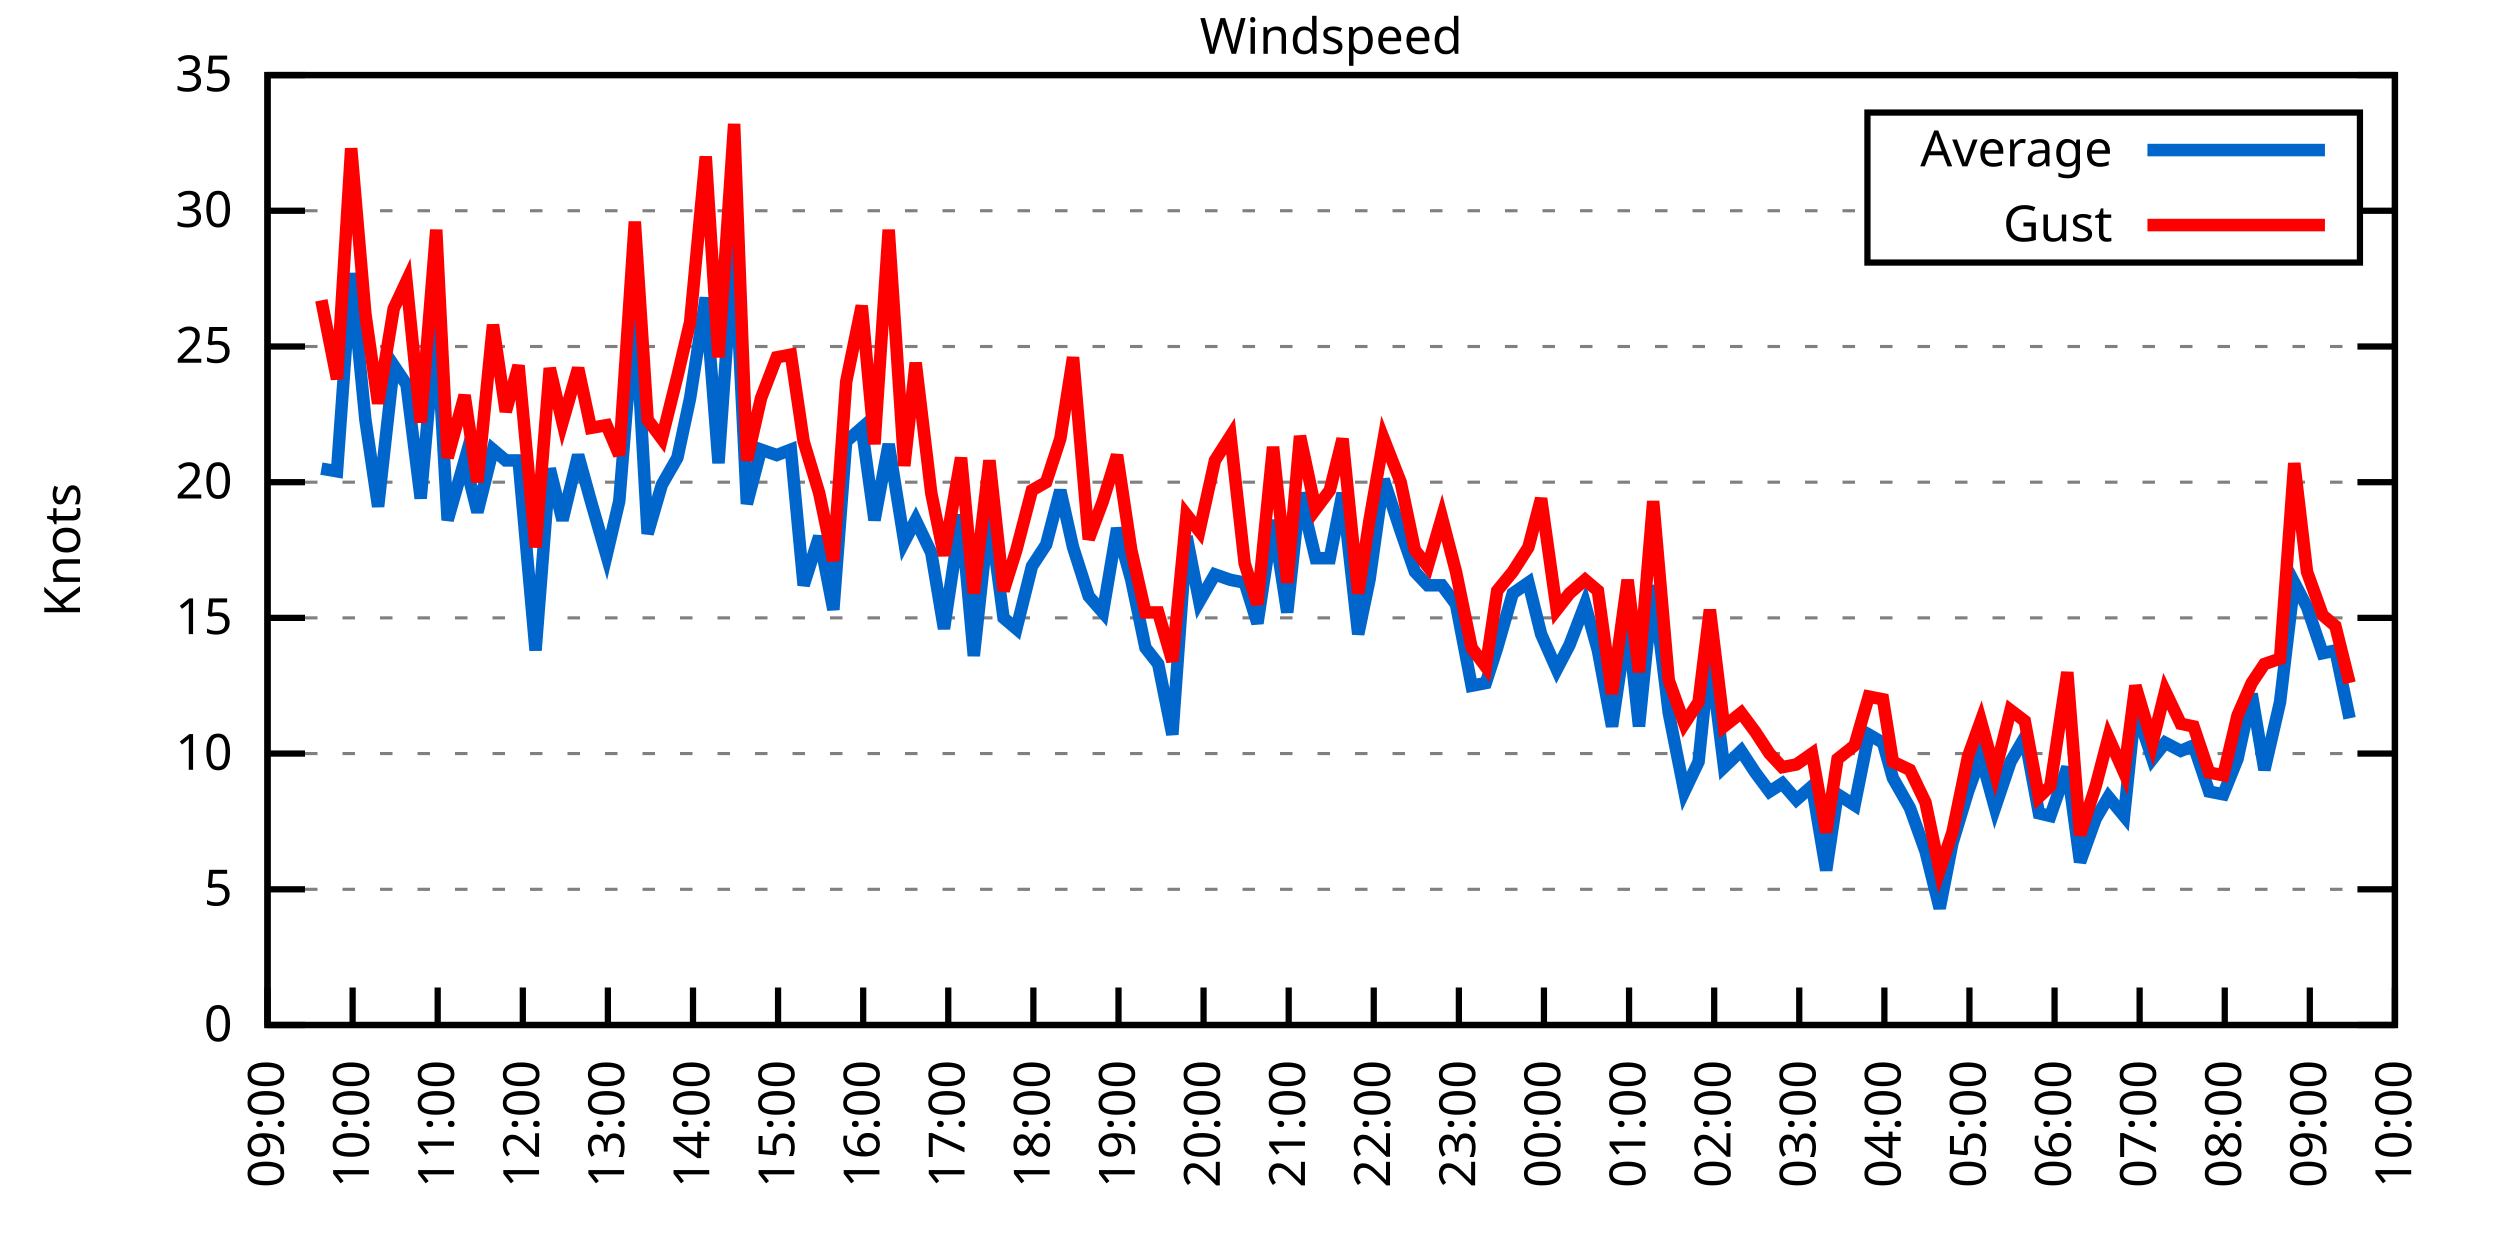
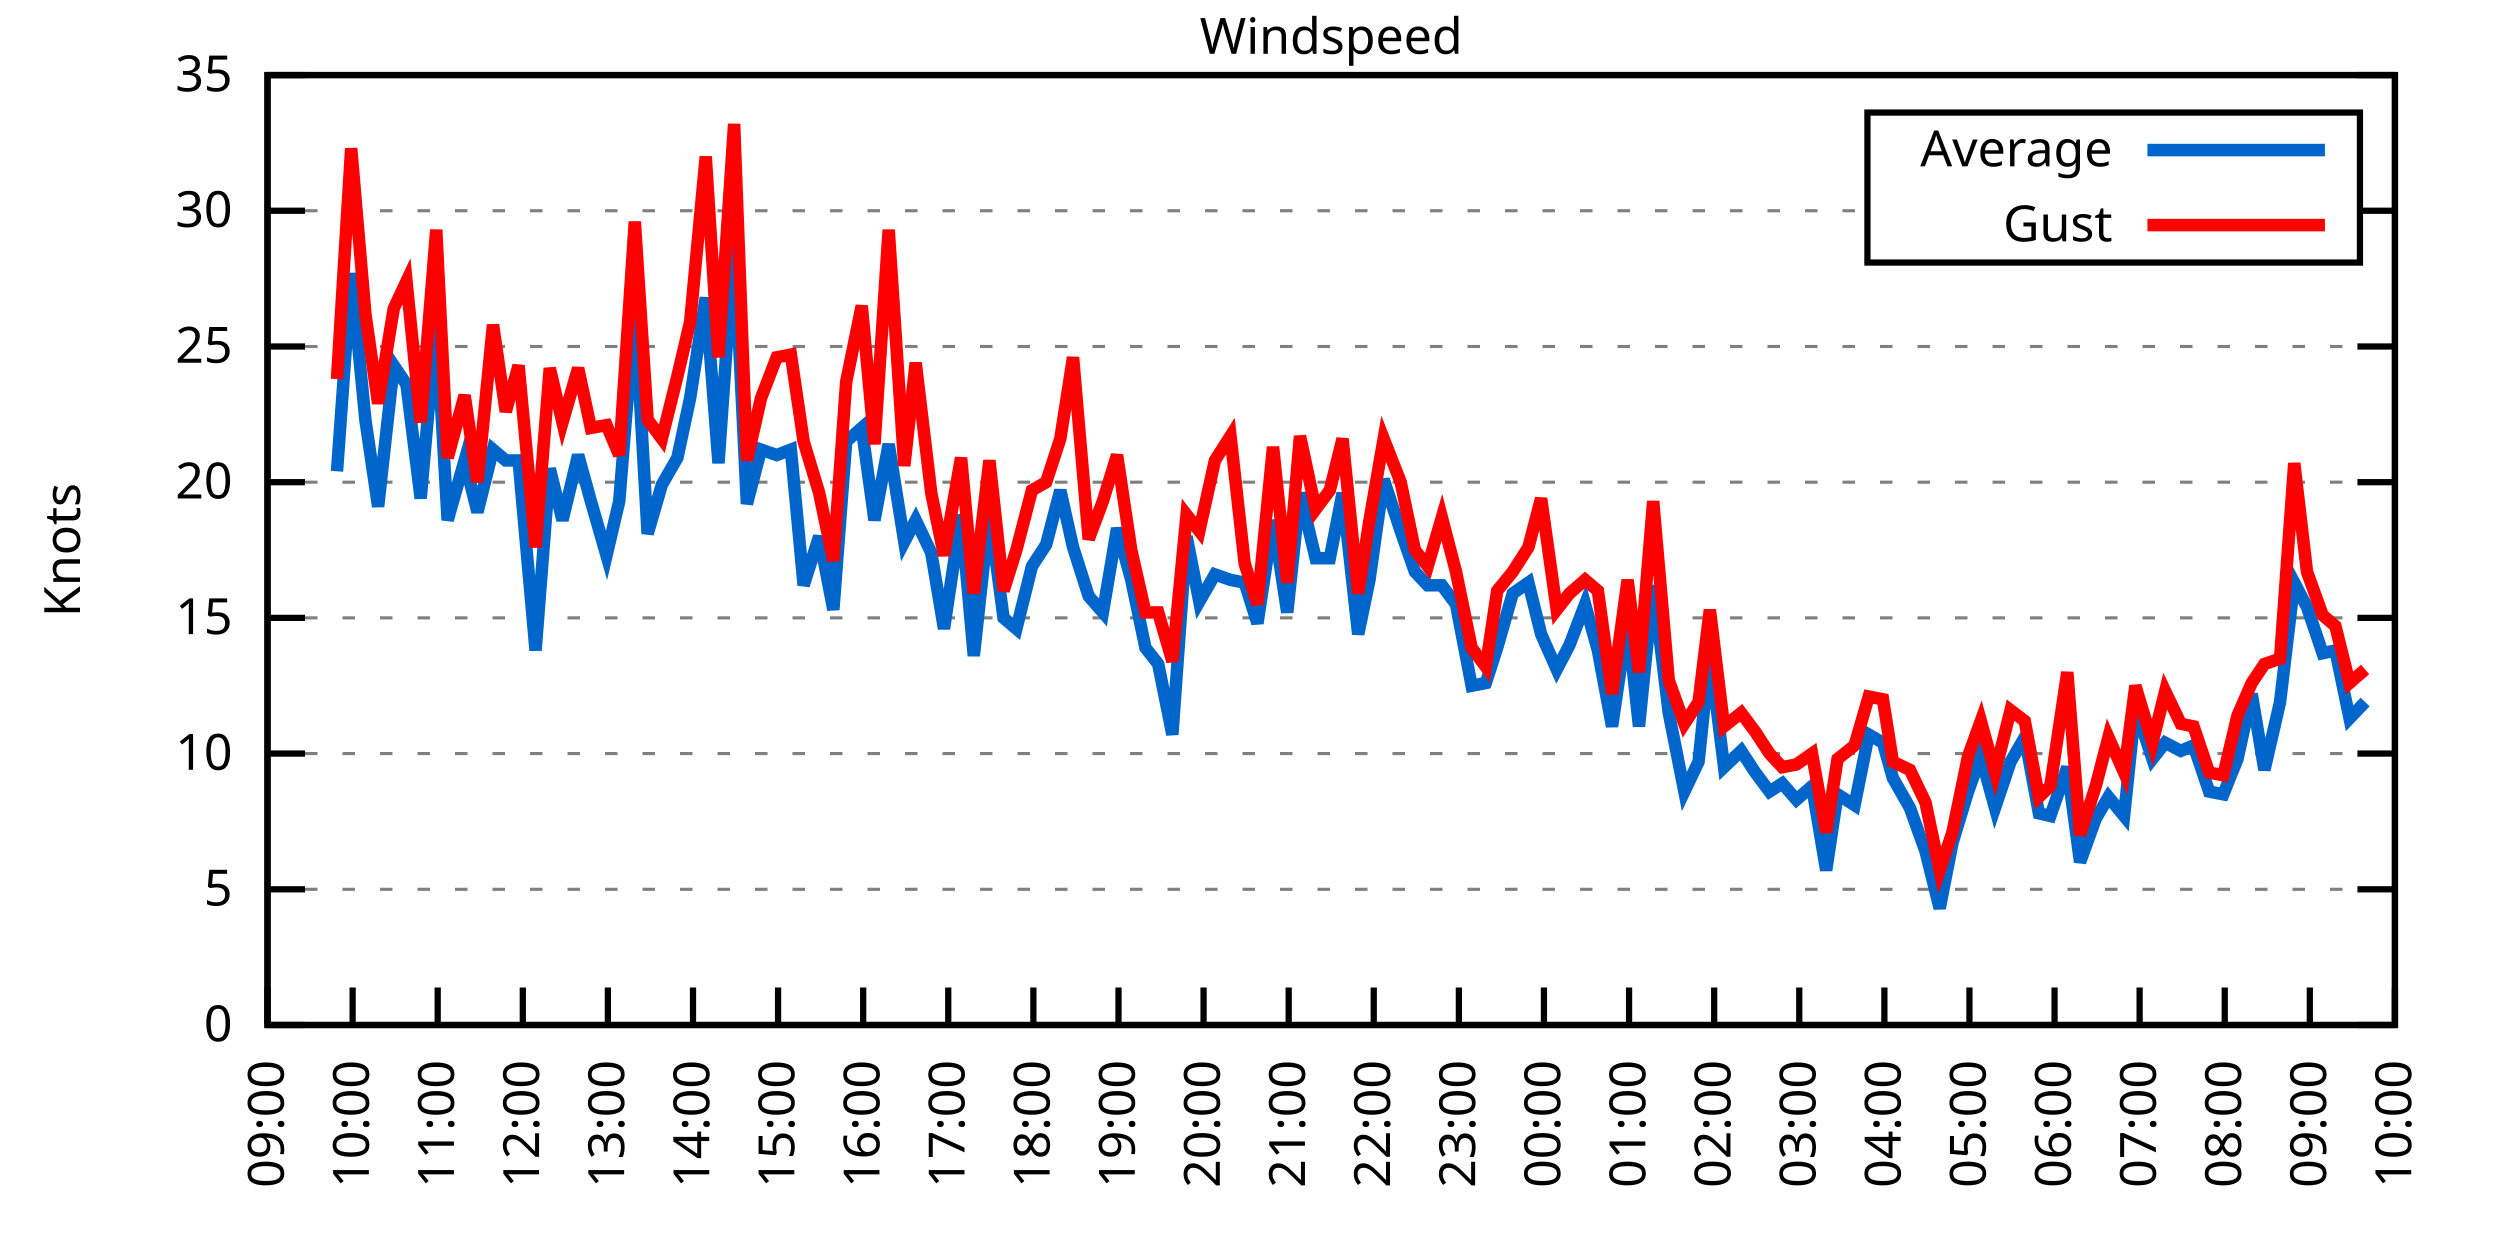
<svg xmlns="http://www.w3.org/2000/svg" xmlns:xlink="http://www.w3.org/1999/xlink" width="400" height="200" viewBox="0 0 400 200">
  <g id="gnuplot_canvas">
    <rect x="0" y="0" width="400" height="200" fill="none" />
    <defs>
      <circle id="gpDot" r="0.5" stroke-width="0.5" stroke="currentColor" />
      <path id="gpPt0" stroke-width="0.333" stroke="currentColor" d="M-1,0 h2 M0,-1 v2" />
      <path id="gpPt1" stroke-width="0.333" stroke="currentColor" d="M-1,-1 L1,1 M1,-1 L-1,1" />
      <path id="gpPt2" stroke-width="0.333" stroke="currentColor" d="M-1,0 L1,0 M0,-1 L0,1 M-1,-1 L1,1 M-1,1 L1,-1" />
      <rect id="gpPt3" stroke-width="0.333" stroke="currentColor" x="-1" y="-1" width="2" height="2" />
      <rect id="gpPt4" stroke-width="0.333" stroke="currentColor" fill="currentColor" x="-1" y="-1" width="2" height="2" />
      <circle id="gpPt5" stroke-width="0.333" stroke="currentColor" cx="0" cy="0" r="1" />
      <use xlink:href="#gpPt5" id="gpPt6" fill="currentColor" stroke="none" />
      <path id="gpPt7" stroke-width="0.333" stroke="currentColor" d="M0,-1.33 L-1.33,0.67 L1.33,0.67 z" />
      <use xlink:href="#gpPt7" id="gpPt8" fill="currentColor" stroke="none" />
      <use xlink:href="#gpPt7" id="gpPt9" stroke="currentColor" transform="rotate(180)" />
      <use xlink:href="#gpPt9" id="gpPt10" fill="currentColor" stroke="none" />
      <use xlink:href="#gpPt3" id="gpPt11" stroke="currentColor" transform="rotate(45)" />
      <use xlink:href="#gpPt11" id="gpPt12" fill="currentColor" stroke="none" />
      <path id="gpPt13" stroke-width="0.333" stroke="currentColor" d="M0,1.330 L1.265,0.411 L0.782,-1.067 L-0.782,-1.076 L-1.265,0.411 z" />
      <use xlink:href="#gpPt13" id="gpPt14" fill="currentColor" stroke="none" />
      <filter id="textbox" filterUnits="objectBoundingBox" x="0" y="0" height="1" width="1">
        <feFlood flood-color="white" flood-opacity="1" result="bgnd" />
        <feComposite in="SourceGraphic" in2="bgnd" operator="atop" />
      </filter>
      <filter id="greybox" filterUnits="objectBoundingBox" x="0" y="0" height="1" width="1">
        <feFlood flood-color="lightgrey" flood-opacity="1" result="grey" />
        <feComposite in="SourceGraphic" in2="grey" operator="atop" />
      </filter>
    </defs>
    <g fill="none" color="white" stroke="currentColor" stroke-width="1.00" stroke-linecap="butt" stroke-linejoin="miter">
</g>
    <g fill="none" color="black" stroke="currentColor" stroke-width="1.00" stroke-linecap="butt" stroke-linejoin="miter">
      <g stroke="none" shape-rendering="crispEdges">
        <polygon fill="rgb(255, 255, 255)" points="42.80,164.00 383.18,164.00 383.18,12.02 42.80,12.02 " />
      </g>
    </g>
    <g fill="none" color="black" stroke="currentColor" stroke-width="1.00" stroke-linecap="butt" stroke-linejoin="miter">
</g>
    <g fill="none" color="black" stroke="black" stroke-width="0.50" stroke-linecap="butt" stroke-linejoin="miter">
</g>
    <g fill="none" color="gray" stroke="currentColor" stroke-width="0.50" stroke-linecap="butt" stroke-linejoin="miter">
      <path stroke="gray" stroke-dasharray="2,4" class="gridline" d="M42.80,164.00 L383.19,164.00  " />
    </g>
    <g fill="none" color="gray" stroke="gray" stroke-width="1.00" stroke-linecap="butt" stroke-linejoin="miter">
</g>
    <g fill="none" color="black" stroke="currentColor" stroke-width="1.00" stroke-linecap="butt" stroke-linejoin="miter">
      <path stroke="black" d="M42.80,164.00 L48.80,164.00 M383.19,164.00 L377.19,164.00  " />
      <g transform="translate(37.20,166.60)" stroke="none" fill="black" font-family="Sans" font-size="8.00" text-anchor="end">
        <text>
          <tspan font-family="Sans"> 0</tspan>
        </text>
      </g>
    </g>
    <g fill="none" color="black" stroke="currentColor" stroke-width="1.00" stroke-linecap="butt" stroke-linejoin="miter">
</g>
    <g fill="none" color="black" stroke="black" stroke-width="0.50" stroke-linecap="butt" stroke-linejoin="miter">
</g>
    <g fill="none" color="gray" stroke="currentColor" stroke-width="0.50" stroke-linecap="butt" stroke-linejoin="miter">
      <path stroke="gray" stroke-dasharray="2,4" class="gridline" d="M42.80,142.29 L383.19,142.29  " />
    </g>
    <g fill="none" color="gray" stroke="gray" stroke-width="1.00" stroke-linecap="butt" stroke-linejoin="miter">
</g>
    <g fill="none" color="black" stroke="currentColor" stroke-width="1.00" stroke-linecap="butt" stroke-linejoin="miter">
      <path stroke="black" d="M42.80,142.29 L48.80,142.29 M383.19,142.29 L377.19,142.29  " />
      <g transform="translate(37.20,144.89)" stroke="none" fill="black" font-family="Sans" font-size="8.00" text-anchor="end">
        <text>
          <tspan font-family="Sans"> 5</tspan>
        </text>
      </g>
    </g>
    <g fill="none" color="black" stroke="currentColor" stroke-width="1.00" stroke-linecap="butt" stroke-linejoin="miter">
</g>
    <g fill="none" color="black" stroke="black" stroke-width="0.50" stroke-linecap="butt" stroke-linejoin="miter">
</g>
    <g fill="none" color="gray" stroke="currentColor" stroke-width="0.50" stroke-linecap="butt" stroke-linejoin="miter">
      <path stroke="gray" stroke-dasharray="2,4" class="gridline" d="M42.80,120.57 L383.19,120.57  " />
    </g>
    <g fill="none" color="gray" stroke="gray" stroke-width="1.00" stroke-linecap="butt" stroke-linejoin="miter">
</g>
    <g fill="none" color="black" stroke="currentColor" stroke-width="1.00" stroke-linecap="butt" stroke-linejoin="miter">
      <path stroke="black" d="M42.80,120.57 L48.80,120.57 M383.19,120.57 L377.19,120.57  " />
      <g transform="translate(37.20,123.17)" stroke="none" fill="black" font-family="Sans" font-size="8.00" text-anchor="end">
        <text>
          <tspan font-family="Sans"> 10</tspan>
        </text>
      </g>
    </g>
    <g fill="none" color="black" stroke="currentColor" stroke-width="1.00" stroke-linecap="butt" stroke-linejoin="miter">
</g>
    <g fill="none" color="black" stroke="black" stroke-width="0.50" stroke-linecap="butt" stroke-linejoin="miter">
</g>
    <g fill="none" color="gray" stroke="currentColor" stroke-width="0.50" stroke-linecap="butt" stroke-linejoin="miter">
      <path stroke="gray" stroke-dasharray="2,4" class="gridline" d="M42.80,98.86 L383.19,98.86  " />
    </g>
    <g fill="none" color="gray" stroke="gray" stroke-width="1.00" stroke-linecap="butt" stroke-linejoin="miter">
</g>
    <g fill="none" color="black" stroke="currentColor" stroke-width="1.00" stroke-linecap="butt" stroke-linejoin="miter">
      <path stroke="black" d="M42.80,98.86 L48.80,98.86 M383.19,98.86 L377.19,98.86  " />
      <g transform="translate(37.20,101.46)" stroke="none" fill="black" font-family="Sans" font-size="8.00" text-anchor="end">
        <text>
          <tspan font-family="Sans"> 15</tspan>
        </text>
      </g>
    </g>
    <g fill="none" color="black" stroke="currentColor" stroke-width="1.00" stroke-linecap="butt" stroke-linejoin="miter">
</g>
    <g fill="none" color="black" stroke="black" stroke-width="0.50" stroke-linecap="butt" stroke-linejoin="miter">
</g>
    <g fill="none" color="gray" stroke="currentColor" stroke-width="0.50" stroke-linecap="butt" stroke-linejoin="miter">
      <path stroke="gray" stroke-dasharray="2,4" class="gridline" d="M42.80,77.15 L383.19,77.15  " />
    </g>
    <g fill="none" color="gray" stroke="gray" stroke-width="1.00" stroke-linecap="butt" stroke-linejoin="miter">
</g>
    <g fill="none" color="black" stroke="currentColor" stroke-width="1.00" stroke-linecap="butt" stroke-linejoin="miter">
      <path stroke="black" d="M42.80,77.15 L48.80,77.15 M383.19,77.15 L377.19,77.15  " />
      <g transform="translate(37.20,79.75)" stroke="none" fill="black" font-family="Sans" font-size="8.00" text-anchor="end">
        <text>
          <tspan font-family="Sans"> 20</tspan>
        </text>
      </g>
    </g>
    <g fill="none" color="black" stroke="currentColor" stroke-width="1.00" stroke-linecap="butt" stroke-linejoin="miter">
</g>
    <g fill="none" color="black" stroke="black" stroke-width="0.50" stroke-linecap="butt" stroke-linejoin="miter">
</g>
    <g fill="none" color="gray" stroke="currentColor" stroke-width="0.50" stroke-linecap="butt" stroke-linejoin="miter">
      <path stroke="gray" stroke-dasharray="2,4" class="gridline" d="M42.80,55.44 L383.19,55.44  " />
    </g>
    <g fill="none" color="gray" stroke="gray" stroke-width="1.00" stroke-linecap="butt" stroke-linejoin="miter">
</g>
    <g fill="none" color="black" stroke="currentColor" stroke-width="1.00" stroke-linecap="butt" stroke-linejoin="miter">
      <path stroke="black" d="M42.80,55.44 L48.80,55.44 M383.19,55.44 L377.19,55.44  " />
      <g transform="translate(37.20,58.04)" stroke="none" fill="black" font-family="Sans" font-size="8.00" text-anchor="end">
        <text>
          <tspan font-family="Sans"> 25</tspan>
        </text>
      </g>
    </g>
    <g fill="none" color="black" stroke="currentColor" stroke-width="1.00" stroke-linecap="butt" stroke-linejoin="miter">
</g>
    <g fill="none" color="black" stroke="black" stroke-width="0.50" stroke-linecap="butt" stroke-linejoin="miter">
</g>
    <g fill="none" color="gray" stroke="currentColor" stroke-width="0.50" stroke-linecap="butt" stroke-linejoin="miter">
      <path stroke="gray" stroke-dasharray="2,4" class="gridline" d="M42.80,33.72 L298.79,33.72 M377.59,33.72 L383.19,33.72  " />
    </g>
    <g fill="none" color="gray" stroke="gray" stroke-width="1.00" stroke-linecap="butt" stroke-linejoin="miter">
</g>
    <g fill="none" color="black" stroke="currentColor" stroke-width="1.00" stroke-linecap="butt" stroke-linejoin="miter">
      <path stroke="black" d="M42.80,33.72 L48.80,33.72 M383.19,33.72 L377.19,33.72  " />
      <g transform="translate(37.20,36.32)" stroke="none" fill="black" font-family="Sans" font-size="8.00" text-anchor="end">
        <text>
          <tspan font-family="Sans"> 30</tspan>
        </text>
      </g>
    </g>
    <g fill="none" color="black" stroke="currentColor" stroke-width="1.00" stroke-linecap="butt" stroke-linejoin="miter">
</g>
    <g fill="none" color="black" stroke="black" stroke-width="0.50" stroke-linecap="butt" stroke-linejoin="miter">
</g>
    <g fill="none" color="gray" stroke="currentColor" stroke-width="0.50" stroke-linecap="butt" stroke-linejoin="miter">
      <path stroke="gray" stroke-dasharray="2,4" class="gridline" d="M42.80,12.01 L383.19,12.01  " />
    </g>
    <g fill="none" color="gray" stroke="gray" stroke-width="1.00" stroke-linecap="butt" stroke-linejoin="miter">
</g>
    <g fill="none" color="black" stroke="currentColor" stroke-width="1.00" stroke-linecap="butt" stroke-linejoin="miter">
      <path stroke="black" d="M42.80,12.01 L48.80,12.01 M383.19,12.01 L377.19,12.01  " />
      <g transform="translate(37.20,14.61)" stroke="none" fill="black" font-family="Sans" font-size="8.00" text-anchor="end">
        <text>
          <tspan font-family="Sans"> 35</tspan>
        </text>
      </g>
    </g>
    <g fill="none" color="black" stroke="currentColor" stroke-width="1.00" stroke-linecap="butt" stroke-linejoin="miter">
      <path stroke="black" d="M42.80,164.00 L42.80,158.00  " />
      <g transform="translate(45.40,169.60) rotate(270.00)" stroke="none" fill="black" font-family="Sans" font-size="8.00" text-anchor="end">
        <text>
          <tspan font-family="Sans">09:00</tspan>
        </text>
      </g>
    </g>
    <g fill="none" color="black" stroke="currentColor" stroke-width="1.00" stroke-linecap="butt" stroke-linejoin="miter">
      <path stroke="black" d="M56.42,164.00 L56.42,158.00  " />
      <g transform="translate(59.02,169.60) rotate(270.00)" stroke="none" fill="black" font-family="Sans" font-size="8.00" text-anchor="end">
        <text>
          <tspan font-family="Sans">10:00</tspan>
        </text>
      </g>
    </g>
    <g fill="none" color="black" stroke="currentColor" stroke-width="1.00" stroke-linecap="butt" stroke-linejoin="miter">
      <path stroke="black" d="M70.03,164.00 L70.03,158.00  " />
      <g transform="translate(72.63,169.60) rotate(270.00)" stroke="none" fill="black" font-family="Sans" font-size="8.00" text-anchor="end">
        <text>
          <tspan font-family="Sans">11:00</tspan>
        </text>
      </g>
    </g>
    <g fill="none" color="black" stroke="currentColor" stroke-width="1.00" stroke-linecap="butt" stroke-linejoin="miter">
      <path stroke="black" d="M83.65,164.00 L83.65,158.00  " />
      <g transform="translate(86.25,169.60) rotate(270.00)" stroke="none" fill="black" font-family="Sans" font-size="8.00" text-anchor="end">
        <text>
          <tspan font-family="Sans">12:00</tspan>
        </text>
      </g>
    </g>
    <g fill="none" color="black" stroke="currentColor" stroke-width="1.00" stroke-linecap="butt" stroke-linejoin="miter">
      <path stroke="black" d="M97.26,164.00 L97.26,158.00  " />
      <g transform="translate(99.86,169.60) rotate(270.00)" stroke="none" fill="black" font-family="Sans" font-size="8.00" text-anchor="end">
        <text>
          <tspan font-family="Sans">13:00</tspan>
        </text>
      </g>
    </g>
    <g fill="none" color="black" stroke="currentColor" stroke-width="1.00" stroke-linecap="butt" stroke-linejoin="miter">
      <path stroke="black" d="M110.88,164.00 L110.88,158.00  " />
      <g transform="translate(113.48,169.60) rotate(270.00)" stroke="none" fill="black" font-family="Sans" font-size="8.00" text-anchor="end">
        <text>
          <tspan font-family="Sans">14:00</tspan>
        </text>
      </g>
    </g>
    <g fill="none" color="black" stroke="currentColor" stroke-width="1.00" stroke-linecap="butt" stroke-linejoin="miter">
      <path stroke="black" d="M124.49,164.00 L124.49,158.00  " />
      <g transform="translate(127.09,169.60) rotate(270.00)" stroke="none" fill="black" font-family="Sans" font-size="8.00" text-anchor="end">
        <text>
          <tspan font-family="Sans">15:00</tspan>
        </text>
      </g>
    </g>
    <g fill="none" color="black" stroke="currentColor" stroke-width="1.00" stroke-linecap="butt" stroke-linejoin="miter">
      <path stroke="black" d="M138.11,164.00 L138.11,158.00  " />
      <g transform="translate(140.71,169.60) rotate(270.00)" stroke="none" fill="black" font-family="Sans" font-size="8.00" text-anchor="end">
        <text>
          <tspan font-family="Sans">16:00</tspan>
        </text>
      </g>
    </g>
    <g fill="none" color="black" stroke="currentColor" stroke-width="1.00" stroke-linecap="butt" stroke-linejoin="miter">
      <path stroke="black" d="M151.72,164.00 L151.72,158.00  " />
      <g transform="translate(154.32,169.60) rotate(270.00)" stroke="none" fill="black" font-family="Sans" font-size="8.00" text-anchor="end">
        <text>
          <tspan font-family="Sans">17:00</tspan>
        </text>
      </g>
    </g>
    <g fill="none" color="black" stroke="currentColor" stroke-width="1.00" stroke-linecap="butt" stroke-linejoin="miter">
      <path stroke="black" d="M165.34,164.00 L165.34,158.00  " />
      <g transform="translate(167.94,169.60) rotate(270.00)" stroke="none" fill="black" font-family="Sans" font-size="8.00" text-anchor="end">
        <text>
          <tspan font-family="Sans">18:00</tspan>
        </text>
      </g>
    </g>
    <g fill="none" color="black" stroke="currentColor" stroke-width="1.00" stroke-linecap="butt" stroke-linejoin="miter">
      <path stroke="black" d="M178.96,164.00 L178.96,158.00  " />
      <g transform="translate(181.56,169.60) rotate(270.00)" stroke="none" fill="black" font-family="Sans" font-size="8.00" text-anchor="end">
        <text>
          <tspan font-family="Sans">19:00</tspan>
        </text>
      </g>
    </g>
    <g fill="none" color="black" stroke="currentColor" stroke-width="1.00" stroke-linecap="butt" stroke-linejoin="miter">
      <path stroke="black" d="M192.57,164.00 L192.57,158.00  " />
      <g transform="translate(195.17,169.60) rotate(270.00)" stroke="none" fill="black" font-family="Sans" font-size="8.00" text-anchor="end">
        <text>
          <tspan font-family="Sans">20:00</tspan>
        </text>
      </g>
    </g>
    <g fill="none" color="black" stroke="currentColor" stroke-width="1.00" stroke-linecap="butt" stroke-linejoin="miter">
      <path stroke="black" d="M206.19,164.00 L206.19,158.00  " />
      <g transform="translate(208.79,169.60) rotate(270.00)" stroke="none" fill="black" font-family="Sans" font-size="8.00" text-anchor="end">
        <text>
          <tspan font-family="Sans">21:00</tspan>
        </text>
      </g>
    </g>
    <g fill="none" color="black" stroke="currentColor" stroke-width="1.00" stroke-linecap="butt" stroke-linejoin="miter">
      <path stroke="black" d="M219.80,164.00 L219.80,158.00  " />
      <g transform="translate(222.40,169.60) rotate(270.00)" stroke="none" fill="black" font-family="Sans" font-size="8.00" text-anchor="end">
        <text>
          <tspan font-family="Sans">22:00</tspan>
        </text>
      </g>
    </g>
    <g fill="none" color="black" stroke="currentColor" stroke-width="1.00" stroke-linecap="butt" stroke-linejoin="miter">
      <path stroke="black" d="M233.42,164.00 L233.42,158.00  " />
      <g transform="translate(236.02,169.60) rotate(270.00)" stroke="none" fill="black" font-family="Sans" font-size="8.00" text-anchor="end">
        <text>
          <tspan font-family="Sans">23:00</tspan>
        </text>
      </g>
    </g>
    <g fill="none" color="black" stroke="currentColor" stroke-width="1.00" stroke-linecap="butt" stroke-linejoin="miter">
      <path stroke="black" d="M247.03,164.00 L247.03,158.00  " />
      <g transform="translate(249.63,169.60) rotate(270.00)" stroke="none" fill="black" font-family="Sans" font-size="8.00" text-anchor="end">
        <text>
          <tspan font-family="Sans">00:00</tspan>
        </text>
      </g>
    </g>
    <g fill="none" color="black" stroke="currentColor" stroke-width="1.00" stroke-linecap="butt" stroke-linejoin="miter">
      <path stroke="black" d="M260.65,164.00 L260.65,158.00  " />
      <g transform="translate(263.25,169.60) rotate(270.00)" stroke="none" fill="black" font-family="Sans" font-size="8.00" text-anchor="end">
        <text>
          <tspan font-family="Sans">01:00</tspan>
        </text>
      </g>
    </g>
    <g fill="none" color="black" stroke="currentColor" stroke-width="1.00" stroke-linecap="butt" stroke-linejoin="miter">
      <path stroke="black" d="M274.27,164.00 L274.27,158.00  " />
      <g transform="translate(276.87,169.60) rotate(270.00)" stroke="none" fill="black" font-family="Sans" font-size="8.00" text-anchor="end">
        <text>
          <tspan font-family="Sans">02:00</tspan>
        </text>
      </g>
    </g>
    <g fill="none" color="black" stroke="currentColor" stroke-width="1.00" stroke-linecap="butt" stroke-linejoin="miter">
      <path stroke="black" d="M287.88,164.00 L287.88,158.00  " />
      <g transform="translate(290.48,169.60) rotate(270.00)" stroke="none" fill="black" font-family="Sans" font-size="8.00" text-anchor="end">
        <text>
          <tspan font-family="Sans">03:00</tspan>
        </text>
      </g>
    </g>
    <g fill="none" color="black" stroke="currentColor" stroke-width="1.00" stroke-linecap="butt" stroke-linejoin="miter">
      <path stroke="black" d="M301.50,164.00 L301.50,158.00  " />
      <g transform="translate(304.10,169.60) rotate(270.00)" stroke="none" fill="black" font-family="Sans" font-size="8.00" text-anchor="end">
        <text>
          <tspan font-family="Sans">04:00</tspan>
        </text>
      </g>
    </g>
    <g fill="none" color="black" stroke="currentColor" stroke-width="1.00" stroke-linecap="butt" stroke-linejoin="miter">
      <path stroke="black" d="M315.11,164.00 L315.11,158.00  " />
      <g transform="translate(317.71,169.60) rotate(270.00)" stroke="none" fill="black" font-family="Sans" font-size="8.00" text-anchor="end">
        <text>
          <tspan font-family="Sans">05:00</tspan>
        </text>
      </g>
    </g>
    <g fill="none" color="black" stroke="currentColor" stroke-width="1.00" stroke-linecap="butt" stroke-linejoin="miter">
      <path stroke="black" d="M328.73,164.00 L328.73,158.00  " />
      <g transform="translate(331.33,169.60) rotate(270.00)" stroke="none" fill="black" font-family="Sans" font-size="8.00" text-anchor="end">
        <text>
          <tspan font-family="Sans">06:00</tspan>
        </text>
      </g>
    </g>
    <g fill="none" color="black" stroke="currentColor" stroke-width="1.00" stroke-linecap="butt" stroke-linejoin="miter">
      <path stroke="black" d="M342.34,164.00 L342.34,158.00  " />
      <g transform="translate(344.94,169.60) rotate(270.00)" stroke="none" fill="black" font-family="Sans" font-size="8.00" text-anchor="end">
        <text>
          <tspan font-family="Sans">07:00</tspan>
        </text>
      </g>
    </g>
    <g fill="none" color="black" stroke="currentColor" stroke-width="1.00" stroke-linecap="butt" stroke-linejoin="miter">
      <path stroke="black" d="M355.96,164.00 L355.96,158.00  " />
      <g transform="translate(358.56,169.60) rotate(270.00)" stroke="none" fill="black" font-family="Sans" font-size="8.00" text-anchor="end">
        <text>
          <tspan font-family="Sans">08:00</tspan>
        </text>
      </g>
    </g>
    <g fill="none" color="black" stroke="currentColor" stroke-width="1.00" stroke-linecap="butt" stroke-linejoin="miter">
      <path stroke="black" d="M369.57,164.00 L369.57,158.00  " />
      <g transform="translate(372.17,169.60) rotate(270.00)" stroke="none" fill="black" font-family="Sans" font-size="8.00" text-anchor="end">
        <text>
          <tspan font-family="Sans">09:00</tspan>
        </text>
      </g>
    </g>
    <g fill="none" color="black" stroke="currentColor" stroke-width="1.00" stroke-linecap="butt" stroke-linejoin="miter">
      <path stroke="black" d="M383.19,164.00 L383.19,158.00  " />
      <g transform="translate(385.79,169.60) rotate(270.00)" stroke="none" fill="black" font-family="Sans" font-size="8.00" text-anchor="end">
        <text>
          <tspan font-family="Sans">10:00</tspan>
        </text>
      </g>
    </g>
    <g fill="none" color="black" stroke="currentColor" stroke-width="1.00" stroke-linecap="butt" stroke-linejoin="miter">
</g>
    <g fill="none" color="black" stroke="currentColor" stroke-width="1.00" stroke-linecap="butt" stroke-linejoin="miter">
      <path stroke="black" d="M42.80,12.01 L42.80,164.00 L383.19,164.00 L383.19,12.01 L42.80,12.01 Z  " />
    </g>
    <g fill="none" color="black" stroke="currentColor" stroke-width="1.00" stroke-linecap="butt" stroke-linejoin="miter">
</g>
    <g fill="none" color="black" stroke="currentColor" stroke-width="1.00" stroke-linecap="butt" stroke-linejoin="miter">
      <path stroke="black" d="M298.79,42.01 L298.79,18.01 L377.59,18.01 L377.59,42.01 L298.79,42.01 Z  " />
    </g>
    <g id="Windspeed_plot_1">
      <g fill="none" color="white" stroke="black" stroke-width="2.00" stroke-linecap="butt" stroke-linejoin="miter">
</g>
      <g fill="none" color="black" stroke="currentColor" stroke-width="2.00" stroke-linecap="butt" stroke-linejoin="miter">
        <g transform="translate(337.99,26.61)" stroke="none" fill="black" font-family="Sans" font-size="8.00" text-anchor="end">
          <text>
            <tspan font-family="Sans">Average</tspan>
          </text>
        </g>
      </g>
      <g fill="none" color="black" stroke="currentColor" stroke-width="2.00" stroke-linecap="butt" stroke-linejoin="miter">
-         <path stroke="rgb(  0, 102, 204)" d="M343.59,24.01 L371.99,24.01 M51.42,74.98 L53.92,75.41 L56.19,43.71 L58.46,67.16 L60.50,81.06 L63.00,58.48   L65.04,61.52 L67.31,79.75 L69.80,51.53 L71.62,83.23 L74.34,73.67 L76.39,81.93 L78.88,71.94 L80.92,73.67   L82.97,73.67 L85.69,104.07 L87.96,74.98 L90.00,83.23 L92.50,72.81 L94.54,80.19 L97.04,88.87 L99.08,80.19   L101.57,49.36 L103.62,85.40 L105.89,77.58 L108.38,73.24 L110.42,63.69 L112.92,47.62 L114.96,74.11 L117.46,38.50   L119.50,80.62 L121.77,71.94 L124.27,72.81 L126.54,71.94 L128.58,93.65 L131.07,85.83 L133.34,97.56 L135.39,70.63   L137.88,68.46 L139.92,83.23 L142.19,71.07 L144.69,86.70 L146.51,83.23 L149.00,88.44 L151.04,100.60 L153.77,82.36   L155.81,104.94 L158.31,81.93 L160.57,98.86 L162.62,100.60 L165.11,90.61 L167.38,87.14 L169.65,78.45 L171.69,87.57   L174.19,95.39 L176.46,97.99 L178.73,84.53 L181.00,92.78 L183.27,103.64 L185.31,106.24 L187.58,117.53 L189.85,85.83   L191.89,96.26 L194.39,91.91 L196.88,92.78 L199.15,93.22 L201.19,99.73 L203.69,83.23 L205.96,97.99 L208.00,78.89   L210.50,89.31 L212.77,89.31 L214.81,78.89 L217.31,101.47 L219.12,92.78 L221.39,76.71 L224.11,84.97 L226.38,91.48   L228.43,93.65 L230.70,93.65 L232.96,96.69 L235.46,109.72 L237.73,109.28 L239.55,103.64 L242.04,94.95 L244.54,93.22   L246.58,101.47 L249.08,107.11 L251.12,103.20 L253.61,96.69 L255.66,104.07 L257.93,116.23 L260.42,99.30 L262.24,116.23   L264.51,93.65 L267.00,114.06 L269.50,126.65 L271.77,121.88 L273.58,104.51 L275.85,122.75 L278.58,120.14 L280.85,123.61   L283.12,126.65 L285.16,125.35 L287.43,127.96 L289.92,125.79 L292.19,139.25 L294.01,127.09 L296.73,128.83 L299.00,117.53   L301.27,118.84 L302.86,124.48 L305.58,129.26 L308.08,136.21 L310.35,145.33 L312.39,134.90 L314.89,126.65 L316.93,121.01   L319.20,129.26 L321.69,121.88 L323.96,117.97 L326.23,130.13 L328.05,130.56 L330.77,122.75 L332.81,137.94 L335.31,131.00   L337.35,127.52 L339.85,130.56 L341.66,113.19 L344.39,121.44 L346.43,118.84 L348.92,120.14 L350.97,119.27 L353.46,126.65   L355.73,127.09 L358.00,121.44 L360.27,111.02 L362.31,123.18 L364.81,112.32 L367.08,93.22 L369.12,97.12 L371.62,104.51   L373.66,104.07 L375.93,114.93  " />
+         <path stroke="rgb(  0, 102, 204)" d="M343.59,24.01 L371.99,24.01 M53.92,75.41 L56.19,43.71 L58.46,67.16 L60.50,81.06 L63.00,58.48 L65.04,61.52   L67.31,79.75 L69.80,51.53 L71.62,83.23 L74.34,73.67 L76.39,81.93 L78.88,71.94 L80.92,73.67 L82.97,73.67   L85.69,104.07 L87.96,74.98 L90.00,83.23 L92.50,72.81 L94.54,80.19 L97.04,88.87 L99.08,80.19 L101.57,49.36   L103.62,85.40 L105.89,77.58 L108.38,73.24 L110.42,63.69 L112.92,47.62 L114.96,74.11 L117.46,38.50 L119.50,80.62   L121.77,71.94 L124.27,72.81 L126.54,71.94 L128.58,93.65 L131.07,85.83 L133.34,97.56 L135.39,70.63 L137.88,68.46   L139.92,83.23 L142.19,71.07 L144.69,86.70 L146.51,83.23 L149.00,88.44 L151.04,100.60 L153.77,82.36 L155.81,104.94   L158.31,81.93 L160.57,98.86 L162.62,100.60 L165.11,90.61 L167.38,87.14 L169.65,78.45 L171.69,87.57 L174.19,95.39   L176.46,97.99 L178.73,84.53 L181.00,92.78 L183.27,103.64 L185.31,106.24 L187.58,117.53 L189.85,85.83 L191.89,96.26   L194.39,91.91 L196.88,92.78 L199.15,93.22 L201.19,99.73 L203.69,83.23 L205.96,97.99 L208.00,78.89 L210.50,89.31   L212.77,89.31 L214.81,78.89 L217.31,101.47 L219.12,92.78 L221.39,76.71 L224.11,84.97 L226.38,91.48 L228.43,93.65   L230.70,93.65 L232.96,96.69 L235.46,109.72 L237.73,109.28 L239.55,103.64 L242.04,94.95 L244.54,93.22 L246.58,101.47   L249.08,107.11 L251.12,103.20 L253.61,96.69 L255.66,104.07 L257.93,116.23 L260.42,99.30 L262.24,116.23 L264.51,93.65   L267.00,114.06 L269.50,126.65 L271.77,121.88 L273.58,104.51 L275.85,122.75 L278.58,120.14 L280.85,123.61 L283.12,126.65   L285.16,125.35 L287.43,127.96 L289.92,125.79 L292.19,139.25 L294.01,127.09 L296.73,128.83 L299.00,117.53 L301.27,118.84   L302.86,124.48 L305.58,129.26 L308.08,136.21 L310.35,145.33 L312.39,134.90 L314.89,126.65 L316.93,121.01 L319.20,129.26   L321.69,121.88 L323.96,117.97 L326.23,130.13 L328.05,130.56 L330.77,122.75 L332.81,137.94 L335.31,131.00 L337.35,127.52   L339.85,130.56 L341.66,113.19 L344.39,121.44 L346.43,118.84 L348.92,120.14 L350.97,119.27 L353.46,126.65 L355.73,127.09   L358.00,121.44 L360.27,111.02 L362.31,123.18 L364.81,112.32 L367.08,93.22 L369.12,97.12 L371.62,104.51 L373.66,104.07   L375.93,114.93 L378.42,112.32  " />
      </g>
    </g>
    <g id="Windspeed_plot_2">
      <g fill="none" color="black" stroke="currentColor" stroke-width="2.00" stroke-linecap="butt" stroke-linejoin="miter">
        <g transform="translate(337.99,38.61)" stroke="none" fill="black" font-family="Sans" font-size="8.00" text-anchor="end">
          <text>
            <tspan font-family="Sans">Gust</tspan>
          </text>
        </g>
      </g>
      <g fill="none" color="black" stroke="currentColor" stroke-width="2.00" stroke-linecap="butt" stroke-linejoin="miter">
-         <path stroke="rgb(255,   0,   0)" d="M343.59,36.01 L371.99,36.01 M51.42,48.05 L53.92,60.65 L56.19,23.73 L58.46,50.22 L60.50,64.56 L63.00,49.36   L65.04,45.01 L67.31,67.59 L69.80,36.76 L71.62,73.24 L74.34,63.25 L76.39,77.15 L78.88,51.96 L80.92,65.86   L82.97,58.48 L85.69,87.57 L87.96,58.91 L90.00,67.59 L92.50,58.91 L94.54,68.46 L97.04,68.03 L99.08,72.81   L101.57,35.46 L103.62,67.16 L105.89,70.20 L108.38,60.21 L110.42,51.53 L112.92,25.04 L114.96,57.17 L117.46,19.83   L119.50,73.67 L121.77,63.69 L124.27,57.17 L126.54,56.74 L128.58,70.63 L131.07,78.89 L133.34,89.74 L135.39,61.08   L137.88,48.92 L139.92,71.07 L142.19,36.76 L144.69,74.54 L146.51,58.04 L149.00,78.89 L151.04,88.87 L153.77,73.24   L155.81,94.95 L158.31,73.67 L160.57,94.52 L162.62,88.00 L165.11,78.45 L167.38,77.15 L169.65,70.20 L171.69,57.17   L174.19,86.27 L176.46,80.19 L178.73,72.81 L181.00,88.00 L183.27,97.99 L185.31,97.99 L187.58,105.81 L189.85,82.36   L191.89,84.97 L194.39,73.67 L196.88,69.77 L199.15,90.18 L201.19,96.69 L203.69,71.50 L205.96,93.22 L208.00,69.77   L210.50,81.49 L212.77,78.45 L214.81,70.20 L217.31,94.95 L219.12,83.23 L221.39,70.20 L224.11,77.15 L226.38,88.00   L228.43,90.61 L230.70,82.79 L232.96,91.48 L235.46,103.64 L237.73,106.68 L239.55,94.52 L242.04,91.48 L244.54,87.57   L246.58,79.75 L249.08,97.56 L251.12,94.95 L253.61,92.78 L255.66,94.52 L257.93,111.02 L260.42,92.78 L262.24,107.55   L264.51,80.19 L267.00,108.85 L269.50,115.80 L271.77,112.32 L273.58,97.56 L275.85,116.23 L278.58,114.06 L280.85,117.10   L283.12,120.57 L285.16,122.75 L287.43,122.31 L289.92,120.57 L292.19,133.17 L294.01,121.44 L296.73,119.27 L299.00,111.45   L301.27,111.89 L302.86,121.88 L305.58,123.18 L308.08,128.39 L310.35,139.25 L312.39,133.17 L314.89,121.01 L316.93,115.36   L319.20,123.61 L321.69,113.63 L323.96,115.36 L326.23,127.52 L328.05,125.79 L330.77,107.55 L332.81,133.60 L335.31,125.79   L337.35,117.97 L339.85,123.61 L341.66,109.72 L344.39,118.84 L346.43,110.59 L348.92,115.80 L350.97,116.23 L353.46,123.61   L355.73,124.05 L358.00,114.49 L360.27,109.28 L362.31,106.24 L364.81,105.38 L367.08,74.11 L369.12,91.48 L371.62,98.43   L373.66,100.16 L375.93,109.28  " />
+         <path stroke="rgb(255,   0,   0)" d="M343.59,36.01 L371.99,36.01 M53.92,60.65 L56.19,23.73 L58.46,50.22 L60.50,64.56 L63.00,49.36 L65.04,45.01   L67.31,67.59 L69.80,36.76 L71.62,73.24 L74.34,63.25 L76.39,77.15 L78.88,51.96 L80.92,65.86 L82.97,58.48   L85.69,87.57 L87.96,58.91 L90.00,67.59 L92.50,58.91 L94.54,68.46 L97.04,68.03 L99.08,72.81 L101.57,35.46   L103.62,67.16 L105.89,70.20 L108.38,60.21 L110.42,51.53 L112.92,25.04 L114.96,57.17 L117.46,19.83 L119.50,73.67   L121.77,63.69 L124.27,57.17 L126.54,56.74 L128.58,70.63 L131.07,78.89 L133.34,89.74 L135.39,61.08 L137.88,48.92   L139.92,71.07 L142.19,36.76 L144.69,74.54 L146.51,58.04 L149.00,78.89 L151.04,88.87 L153.77,73.24 L155.81,94.95   L158.31,73.67 L160.57,94.52 L162.62,88.00 L165.11,78.45 L167.38,77.15 L169.65,70.20 L171.69,57.17 L174.19,86.27   L176.46,80.19 L178.73,72.81 L181.00,88.00 L183.27,97.99 L185.31,97.99 L187.58,105.81 L189.85,82.36 L191.89,84.97   L194.39,73.67 L196.88,69.77 L199.15,90.18 L201.19,96.69 L203.69,71.50 L205.96,93.22 L208.00,69.77 L210.50,81.49   L212.77,78.45 L214.81,70.20 L217.31,94.95 L219.12,83.23 L221.39,70.20 L224.11,77.15 L226.38,88.00 L228.43,90.61   L230.70,82.79 L232.96,91.48 L235.46,103.64 L237.73,106.68 L239.55,94.52 L242.04,91.48 L244.54,87.57 L246.58,79.75   L249.08,97.56 L251.12,94.95 L253.61,92.78 L255.66,94.52 L257.93,111.02 L260.42,92.78 L262.24,107.55 L264.51,80.19   L267.00,108.85 L269.50,115.80 L271.77,112.32 L273.58,97.56 L275.85,116.23 L278.58,114.06 L280.85,117.10 L283.12,120.57   L285.16,122.75 L287.43,122.31 L289.92,120.57 L292.19,133.17 L294.01,121.44 L296.73,119.27 L299.00,111.45 L301.27,111.89   L302.86,121.88 L305.58,123.18 L308.08,128.39 L310.35,139.25 L312.39,133.17 L314.89,121.01 L316.93,115.36 L319.20,123.61   L321.69,113.63 L323.96,115.36 L326.23,127.52 L328.05,125.79 L330.77,107.55 L332.81,133.60 L335.31,125.79 L337.35,117.97   L339.85,123.61 L341.66,109.72 L344.39,118.84 L346.43,110.59 L348.92,115.80 L350.97,116.23 L353.46,123.61 L355.73,124.05   L358.00,114.49 L360.27,109.28 L362.31,106.24 L364.81,105.38 L367.08,74.11 L369.12,91.48 L371.62,98.43 L373.66,100.16   L375.93,109.28 L378.42,107.11  " />
      </g>
    </g>
    <g fill="none" color="black" stroke="currentColor" stroke-width="2.00" stroke-linecap="butt" stroke-linejoin="miter">
</g>
    <g fill="none" color="black" stroke="black" stroke-width="1.00" stroke-linecap="butt" stroke-linejoin="miter">
</g>
    <g fill="none" color="black" stroke="currentColor" stroke-width="1.00" stroke-linecap="butt" stroke-linejoin="miter">
      <path stroke="black" d="M42.80,12.01 L42.80,164.00 L383.19,164.00 L383.19,12.01 L42.80,12.01 Z  " />
      <g transform="translate(12.80,88.01) rotate(270.00)" stroke="none" fill="black" font-family="Sans" font-size="8.00" text-anchor="middle">
        <text>
          <tspan font-family="Sans">Knots</tspan>
        </text>
      </g>
    </g>
    <g fill="none" color="black" stroke="currentColor" stroke-width="1.00" stroke-linecap="butt" stroke-linejoin="miter">
</g>
    <g fill="none" color="black" stroke="currentColor" stroke-width="1.00" stroke-linecap="butt" stroke-linejoin="miter">
      <g transform="translate(212.99,8.61)" stroke="none" fill="black" font-family="Sans" font-size="8.00" text-anchor="middle">
        <text>
          <tspan font-family="Sans">Windspeed</tspan>
        </text>
      </g>
    </g>
    <g fill="none" color="black" stroke="currentColor" stroke-width="1.00" stroke-linecap="butt" stroke-linejoin="miter">
</g>
  </g>
</svg>
